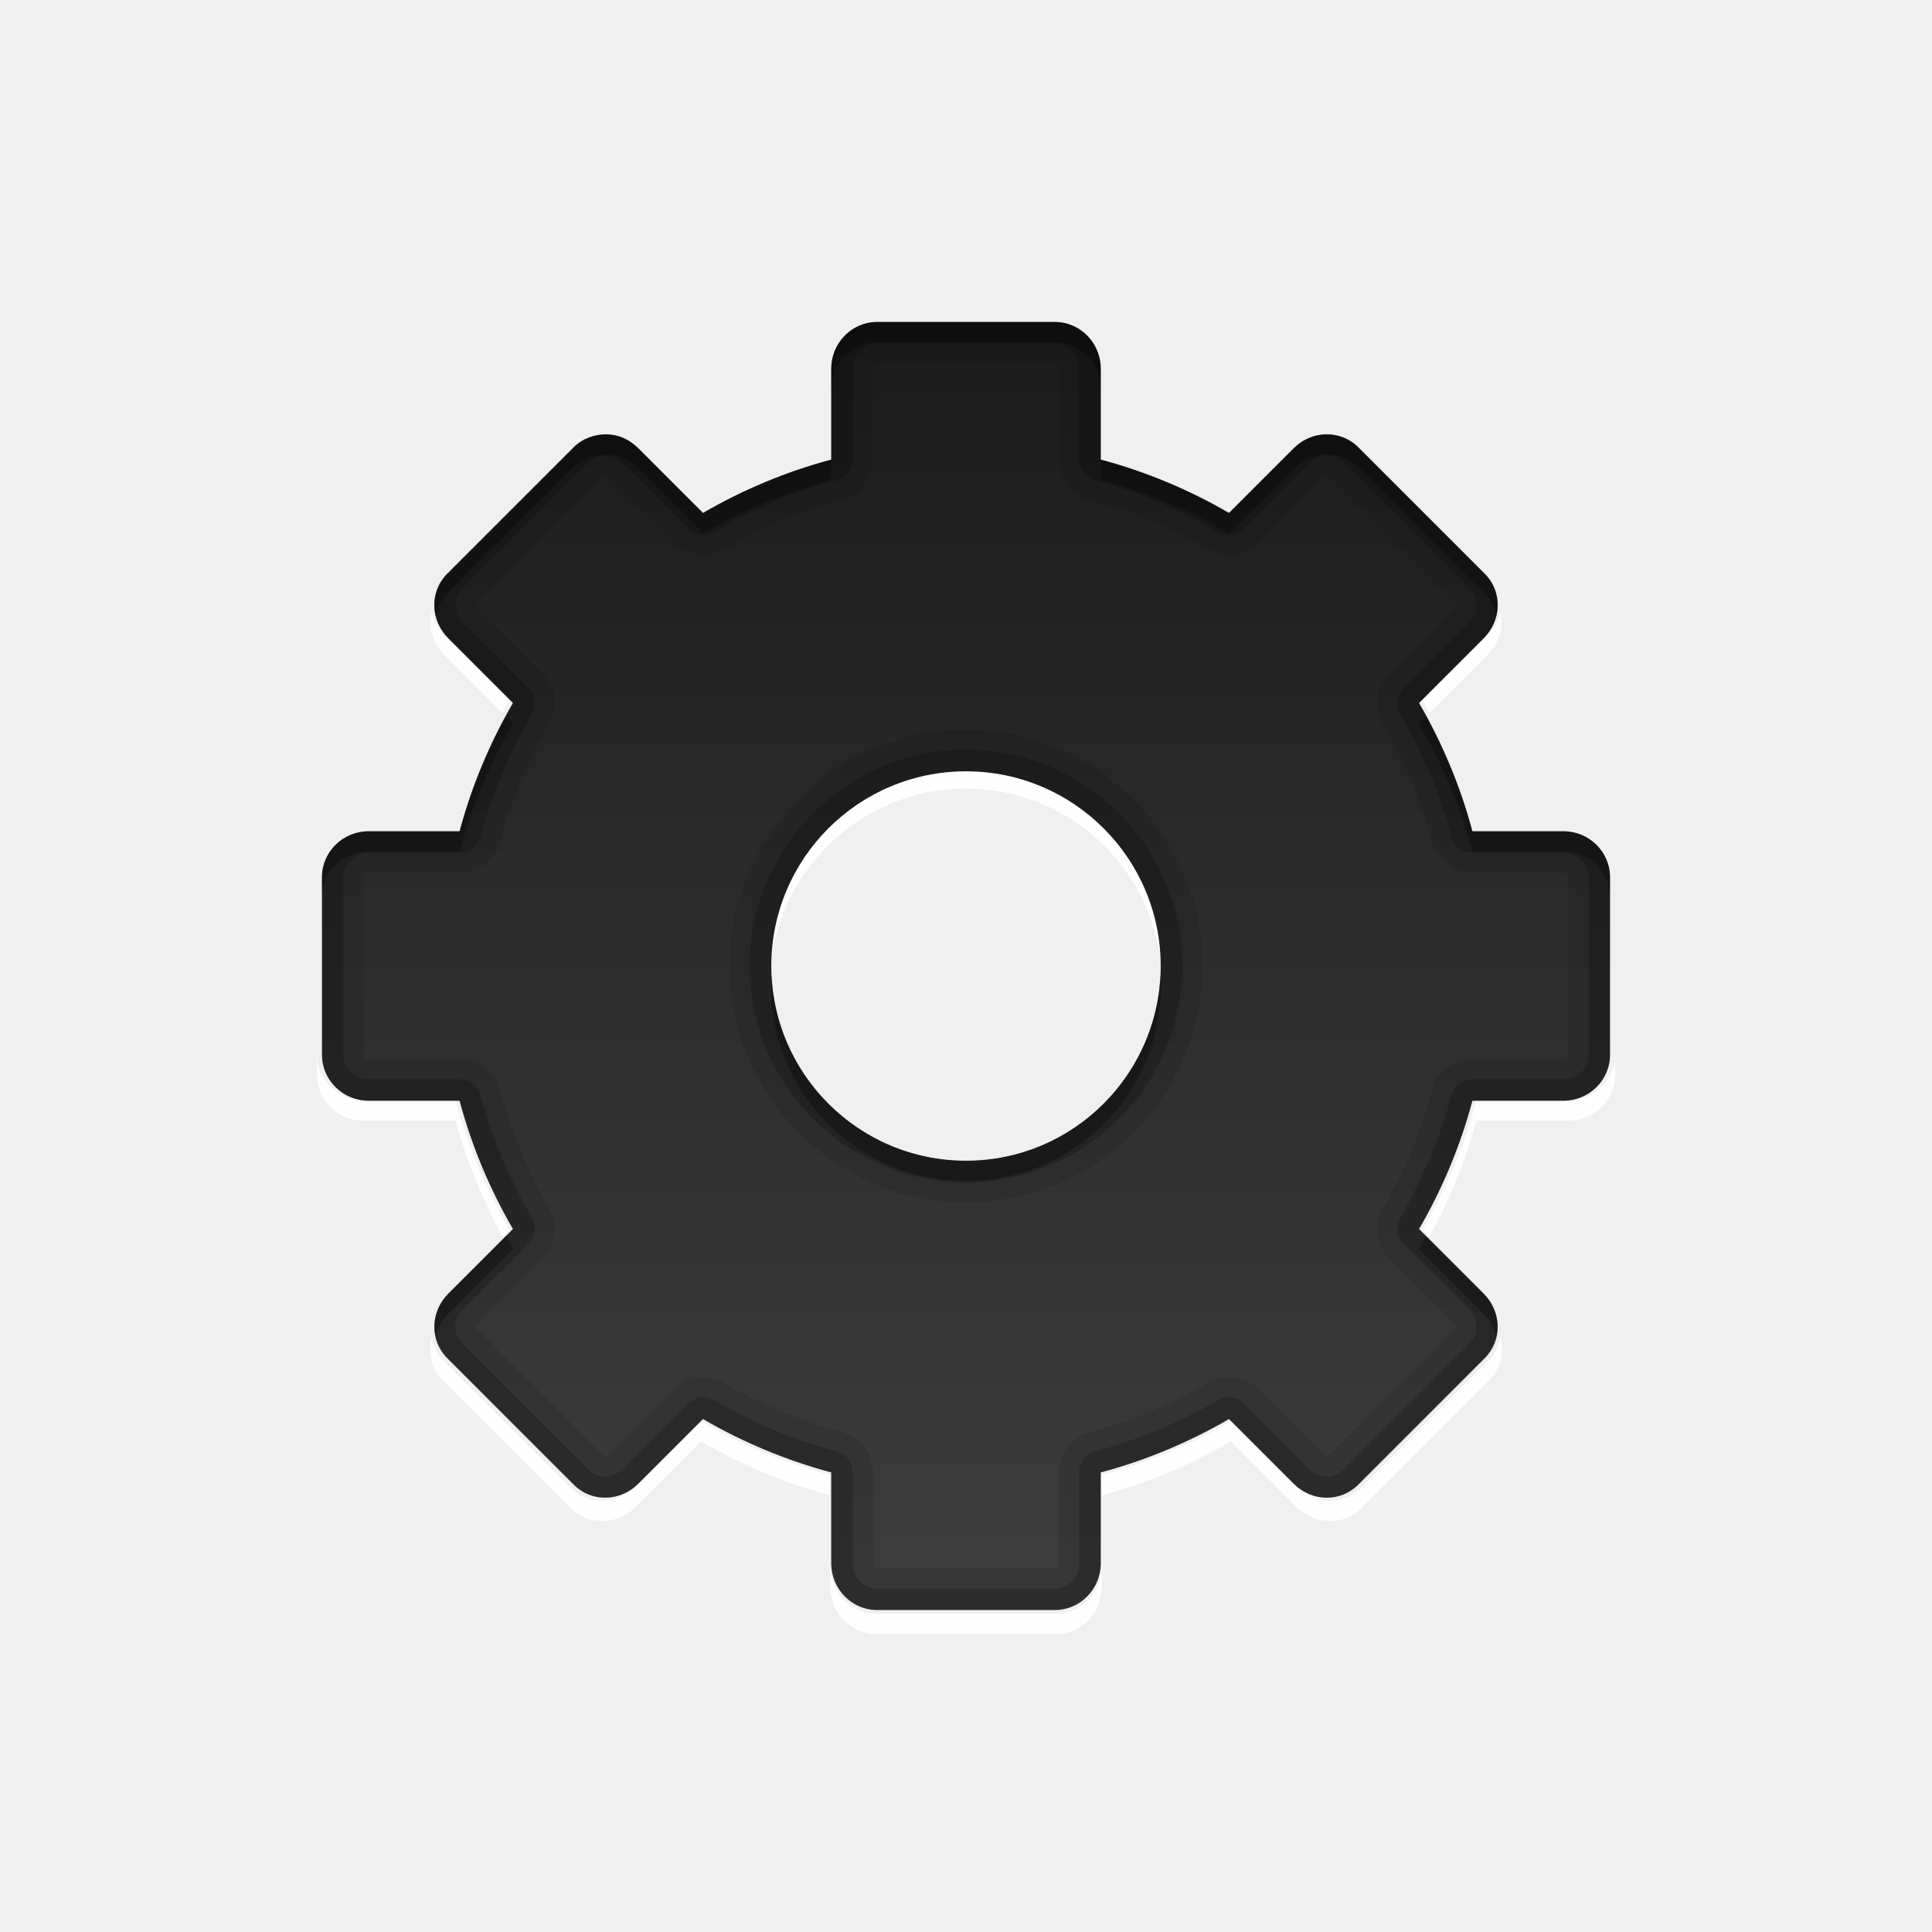
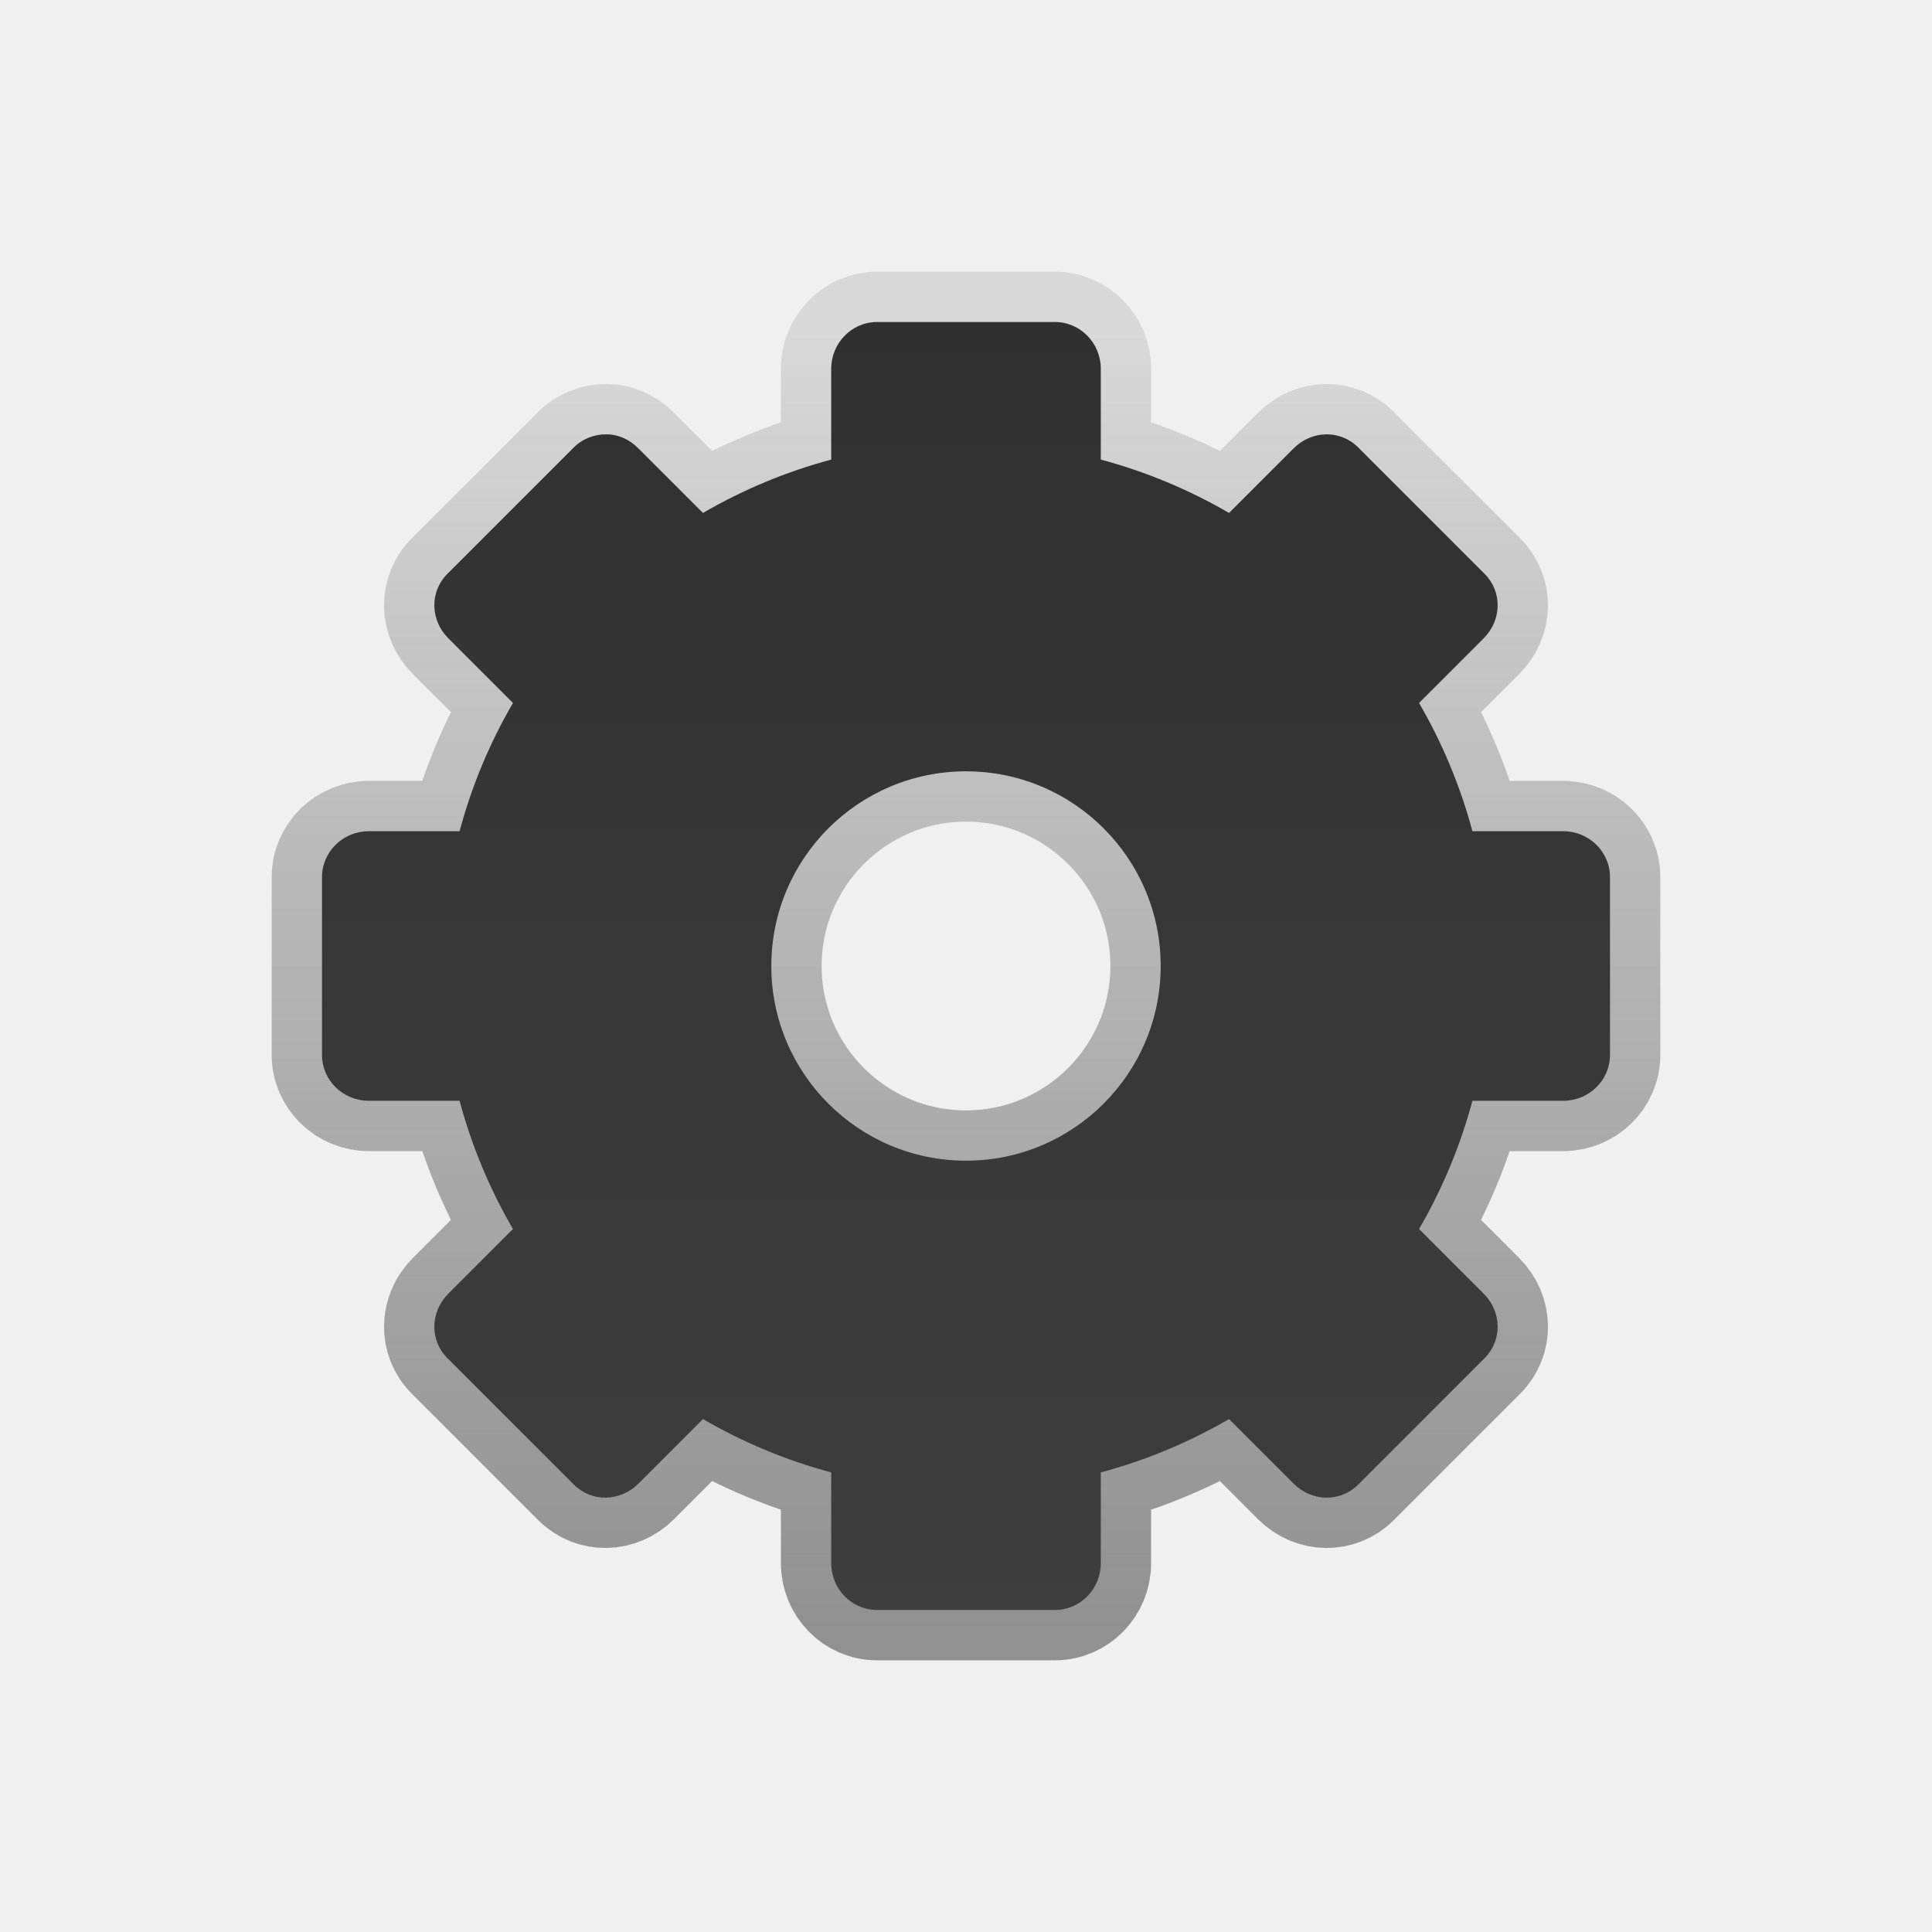
<svg xmlns="http://www.w3.org/2000/svg" width="100%" height="100%" viewBox="0 0 96 96" version="1.1" xml:space="preserve" style="fill-rule:evenodd;clip-rule:evenodd;stroke-linejoin:round;stroke-miterlimit:1.414;">
-   <path id="path3959" d="M21.446,30.424c-0.155,0.735 0.043,1.523 0.63,2.111l2.898,2.898c0.12,-0.22 0.222,-0.447 0.347,-0.661l-3.245,-3.245c-0.317,-0.317 -0.527,-0.704 -0.63,-1.103Zm53.108,0c-0.103,0.399 -0.313,0.786 -0.63,1.103l-3.245,3.245c0.125,0.214 0.227,0.441 0.347,0.661l2.898,-2.898c0.587,-0.588 0.785,-1.376 0.63,-2.111Zm-26.554,7.75c-5.383,0 -9.764,4.381 -9.764,9.764c0,0.168 0.022,0.337 0.031,0.504c0.261,-5.15 4.519,-9.26 9.733,-9.26c5.214,0 9.472,4.11 9.733,9.26c0.009,-0.167 0.032,-0.336 0.032,-0.504c0,-5.383 -4.382,-9.764 -9.765,-9.764Zm-32.255,14.205l0,1.008c0,1.27 1.04,2.3 2.332,2.3l4.567,0c0.539,2.023 1.349,3.96 2.33,5.764l0.347,-0.346c-1.154,-1.985 -2.073,-4.157 -2.677,-6.426l-4.567,0c-1.292,0 -2.332,-1.03 -2.332,-2.3Zm64.51,0c0,1.27 -1.04,2.3 -2.331,2.3l-4.568,0c-0.604,2.269 -1.523,4.441 -2.677,6.426l0.347,0.346c0.981,-1.804 1.791,-3.741 2.33,-5.764l4.568,0c1.291,0 2.331,-1.03 2.331,-2.3l0,-1.008Zm-58.809,14.08c-0.191,0.746 -0.018,1.556 0.568,2.142l6.331,6.331c0.897,0.898 2.331,0.85 3.244,-0.062l3.245,-3.245c1.984,1.154 4.156,2.072 6.426,2.677l0,-1.008c-2.27,-0.605 -4.442,-1.523 -6.426,-2.677l-3.245,3.245c-0.913,0.912 -2.347,0.96 -3.244,0.062l-6.331,-6.331c-0.32,-0.319 -0.481,-0.728 -0.568,-1.134Zm53.108,0c-0.087,0.406 -0.248,0.815 -0.568,1.134l-6.331,6.331c-0.897,0.898 -2.331,0.85 -3.244,-0.062l-3.244,-3.245c-1.985,1.154 -4.157,2.072 -6.426,2.677l0,1.008c2.269,-0.605 4.441,-1.523 6.426,-2.677l3.244,3.245c0.913,0.912 2.347,0.96 3.244,0.062l6.331,-6.331c0.586,-0.586 0.759,-1.396 0.568,-2.142Zm-33.294,11.403l0,1.008c0,1.29 1.029,2.331 2.299,2.331l8.882,0c1.27,0 2.3,-1.041 2.3,-2.331l0,-1.008c0,1.29 -1.03,2.331 -2.3,2.331l-8.882,0c-1.27,0 -2.299,-1.041 -2.299,-2.331Z" style="fill:#fff;fill-opacity:0.957;fill-rule:nonzero;" />
-   <path id="rect3267" d="M43.581,16c-1.259,0 -2.279,1.045 -2.279,2.326l0,4.511c-2.251,0.6 -4.403,1.507 -6.372,2.651l-3.209,-3.209c-0.453,-0.453 -0.995,-0.693 -1.581,-0.698c-0.586,-0.005 -1.183,0.206 -1.628,0.652l-6.279,6.279c-0.891,0.89 -0.86,2.303 0.046,3.209l3.209,3.209c-1.145,1.969 -2.051,4.121 -2.651,6.372l-4.511,0c-1.281,0 -2.326,1.02 -2.326,2.279l0,8.838c0,1.259 1.045,2.279 2.326,2.279l4.511,0c0.6,2.252 1.506,4.403 2.651,6.372l-3.209,3.209c-0.906,0.906 -0.937,2.319 -0.046,3.209l6.279,6.279c0.89,0.891 2.303,0.86 3.209,-0.046l3.209,-3.209c1.969,1.145 4.121,2.051 6.372,2.651l0,4.511c0,1.281 1.02,2.326 2.279,2.326l8.838,0c1.259,0 2.279,-1.045 2.279,-2.326l0,-4.511c2.251,-0.6 4.403,-1.506 6.372,-2.651l3.209,3.209c0.906,0.906 2.319,0.937 3.209,0.046l6.279,-6.279c0.891,-0.89 0.86,-2.303 -0.046,-3.209l-3.209,-3.209c1.145,-1.969 2.051,-4.121 2.651,-6.372l4.511,0c1.281,0 2.326,-1.02 2.326,-2.279l0,-8.838c0,-1.259 -1.045,-2.279 -2.326,-2.279l-4.511,0c-0.6,-2.251 -1.506,-4.403 -2.651,-6.372l3.209,-3.209c0.906,-0.906 0.937,-2.319 0.046,-3.209l-6.279,-6.279c-0.89,-0.891 -2.303,-0.86 -3.209,0.046l-3.209,3.209c-1.969,-1.145 -4.121,-2.051 -6.372,-2.651l0,-4.511c0,-1.281 -1.02,-2.326 -2.279,-2.326l-8.838,0Zm4.419,22.326c5.34,0 9.674,4.334 9.674,9.674c0,5.34 -4.334,9.674 -9.674,9.674c-5.34,0 -9.674,-4.334 -9.674,-9.674c0,-5.34 4.334,-9.674 9.674,-9.674Z" style="fill:url(#_Linear1);fill-rule:nonzero;" />
-   <path id="path3940" d="M43.594,16c-1.26,0 -2.281,1.032 -2.281,2.313l0,4.531c-2.252,0.6 -4.407,1.511 -6.375,2.656l-3.219,-3.219c-0.453,-0.453 -1.008,-0.682 -1.594,-0.687c-0.586,-0.005 -1.18,0.18 -1.625,0.625l-6.281,6.281c-0.891,0.89 -0.843,2.313 0.062,3.219l3.219,3.219c-1.145,1.968 -2.056,4.123 -2.656,6.375l-4.531,0c-1.281,0 -2.313,1.021 -2.313,2.281l0,8.812c0,1.26 1.032,2.282 2.313,2.282l4.531,0c0.6,2.251 1.511,4.406 2.656,6.375l-3.219,3.218c-0.905,0.906 -0.953,2.329 -0.062,3.219l6.281,6.281c0.89,0.891 2.313,0.843 3.219,-0.062l3.219,-3.219c1.968,1.145 4.123,2.056 6.375,2.656l0,4.532c0,1.28 1.021,2.312 2.281,2.312l8.812,0c1.26,0 2.282,-1.032 2.282,-2.312l0,-4.532c2.251,-0.6 4.406,-1.511 6.375,-2.656l3.218,3.219c0.906,0.905 2.329,0.953 3.219,0.062l6.281,-6.281c0.891,-0.891 0.843,-2.313 -0.062,-3.219l-3.219,-3.218c1.145,-1.969 2.056,-4.124 2.656,-6.375l4.532,0c1.28,0 2.312,-1.022 2.312,-2.282l0,-8.812c0,-1.26 -1.032,-2.281 -2.312,-2.281l-4.532,0c-0.6,-2.252 -1.511,-4.407 -2.656,-6.375l3.219,-3.219c0.905,-0.906 0.953,-2.329 0.062,-3.219l-6.281,-6.281c-0.891,-0.891 -2.313,-0.843 -3.219,0.062l-3.218,3.219c-1.969,-1.145 -4.124,-2.056 -6.375,-2.656l0,-4.531c0,-1.281 -1.022,-2.313 -2.282,-2.313l-8.812,0Zm0,2.063l8.812,0c0.128,0 0.219,0.07 0.219,0.25l0,4.531c0,0.933 0.63,1.756 1.531,2c2.065,0.55 4.061,1.382 5.875,2.437c0.806,0.472 1.835,0.343 2.5,-0.312l3.219,-3.219c0.164,-0.164 0.197,-0.147 0.281,-0.062l6.282,6.281c0.084,0.084 0.101,0.117 -0.063,0.281l-3.219,3.219c-0.655,0.665 -0.784,1.694 -0.312,2.5c1.055,1.814 1.887,3.81 2.437,5.875c0.244,0.901 1.067,1.531 2,1.531l4.532,0c0.179,0 0.25,0.091 0.25,0.219l0,8.812c0,0.128 -0.071,0.219 -0.25,0.219l-4.532,0c-0.933,0 -1.756,0.63 -2,1.531c-0.55,2.065 -1.382,4.061 -2.437,5.875c-0.472,0.806 -0.343,1.835 0.312,2.5l3.219,3.219c0.164,0.164 0.147,0.197 0.063,0.281l-6.282,6.282c-0.084,0.084 -0.117,0.101 -0.281,-0.063l-3.219,-3.219c-0.665,-0.655 -1.694,-0.784 -2.5,-0.312c-1.814,1.055 -3.81,1.887 -5.875,2.437c-0.901,0.244 -1.531,1.067 -1.531,2l0,4.532c0,0.179 -0.091,0.25 -0.219,0.25l-8.812,0c-0.128,0 -0.219,-0.071 -0.219,-0.25l0,-4.532c0,-0.933 -0.63,-1.756 -1.531,-2c-2.065,-0.55 -4.061,-1.382 -5.875,-2.437c-0.806,-0.472 -1.835,-0.343 -2.5,0.312l-3.219,3.219c-0.164,0.164 -0.197,0.147 -0.281,0.063l-6.281,-6.282c-0.085,-0.084 -0.102,-0.117 0.062,-0.281l3.219,-3.219c0.655,-0.665 0.784,-1.694 0.312,-2.5c-1.055,-1.814 -1.887,-3.81 -2.437,-5.875c-0.244,-0.901 -1.067,-1.531 -2,-1.531l-4.531,0c-0.18,0 -0.25,-0.091 -0.25,-0.219l0,-8.812c0,-0.128 0.07,-0.219 0.25,-0.219l4.531,0c0.933,0 1.756,-0.63 2,-1.531c0.55,-2.065 1.382,-4.061 2.437,-5.875c0.472,-0.806 0.343,-1.835 -0.312,-2.5l-3.219,-3.219c-0.164,-0.164 -0.147,-0.197 -0.062,-0.281l6.281,-6.281c0.014,-0.009 0.055,-0.032 0.125,-0.032c0.056,0.001 0.054,-0.008 0.156,0.094l3.219,3.219c0.665,0.655 1.694,0.784 2.5,0.312c1.814,-1.055 3.81,-1.887 5.875,-2.437c0.901,-0.244 1.531,-1.067 1.531,-2l0,-4.531c0,-0.18 0.091,-0.25 0.219,-0.25Zm4.406,18.187c-6.464,0 -11.75,5.286 -11.75,11.75c0,6.464 5.286,11.75 11.75,11.75c6.464,0 11.75,-5.286 11.75,-11.75c0,-6.464 -5.286,-11.75 -11.75,-11.75Zm0,2.063c5.34,0 9.688,4.347 9.688,9.687c0,5.34 -4.348,9.688 -9.688,9.688c-5.34,0 -9.687,-4.348 -9.687,-9.688c0,-5.34 4.347,-9.687 9.687,-9.687Z" style="fill-opacity:0.098;fill-rule:nonzero;" />
-   <path id="path3168" d="M43.594,16c-1.26,0 -2.281,1.032 -2.281,2.313l0,4.531c-2.252,0.6 -4.407,1.511 -6.375,2.656l-3.219,-3.219c-0.453,-0.453 -1.008,-0.682 -1.594,-0.687c-0.586,-0.005 -1.18,0.18 -1.625,0.625l-6.281,6.281c-0.891,0.89 -0.843,2.313 0.062,3.219l3.219,3.219c-1.145,1.968 -2.056,4.123 -2.656,6.375l-4.531,0c-1.281,0 -2.313,1.021 -2.313,2.281l0,8.812c0,1.26 1.032,2.282 2.313,2.282l4.531,0c0.6,2.251 1.511,4.406 2.656,6.375l-3.219,3.218c-0.905,0.906 -0.953,2.329 -0.062,3.219l6.281,6.281c0.89,0.891 2.313,0.843 3.219,-0.062l3.219,-3.219c1.968,1.145 4.123,2.056 6.375,2.656l0,4.532c0,1.28 1.021,2.312 2.281,2.312l8.812,0c1.26,0 2.282,-1.032 2.282,-2.312l0,-4.532c2.251,-0.6 4.406,-1.511 6.375,-2.656l3.218,3.219c0.906,0.905 2.329,0.953 3.219,0.062l6.281,-6.281c0.891,-0.891 0.843,-2.313 -0.062,-3.219l-3.219,-3.218c1.145,-1.969 2.056,-4.124 2.656,-6.375l4.532,0c1.28,0 2.312,-1.022 2.312,-2.282l0,-8.812c0,-1.26 -1.032,-2.281 -2.312,-2.281l-4.532,0c-0.6,-2.252 -1.511,-4.407 -2.656,-6.375l3.219,-3.219c0.905,-0.906 0.953,-2.329 0.062,-3.219l-6.281,-6.281c-0.891,-0.891 -2.313,-0.843 -3.219,0.062l-3.218,3.219c-1.969,-1.145 -4.124,-2.056 -6.375,-2.656l0,-4.531c0,-1.281 -1.022,-2.313 -2.282,-2.313l-8.812,0Zm0,1.063l8.812,0c0.676,0 1.219,0.537 1.219,1.25l0,4.531c-0.001,0.479 0.32,0.902 0.781,1.031c2.156,0.574 4.236,1.464 6.125,2.563c0.42,0.232 0.946,0.155 1.281,-0.188l3.219,-3.219c0.524,-0.523 1.244,-0.537 1.719,-0.062l6.281,6.281c0.475,0.475 0.461,1.195 -0.062,1.719l-3.219,3.219c-0.343,0.335 -0.42,0.861 -0.187,1.281c1.098,1.889 1.988,3.969 2.562,6.125c0.129,0.461 0.552,0.782 1.031,0.781l4.532,0c0.712,0 1.25,0.543 1.25,1.219l0,8.812c0,0.676 -0.538,1.219 -1.25,1.219l-4.532,0c-0.479,-0.001 -0.902,0.32 -1.031,0.781c-0.574,2.156 -1.464,4.236 -2.562,6.125c-0.233,0.42 -0.156,0.946 0.187,1.281l3.219,3.219c0.523,0.524 0.537,1.244 0.062,1.719l-6.281,6.281c-0.475,0.475 -1.195,0.461 -1.719,-0.062l-3.218,-3.219c-0.336,-0.343 -0.862,-0.42 -1.282,-0.187c-1.889,1.098 -3.969,1.988 -6.125,2.562c-0.461,0.129 -0.782,0.552 -0.781,1.031l0,4.532c0,0.712 -0.543,1.25 -1.219,1.25l-8.812,0c-0.676,0 -1.219,-0.538 -1.219,-1.25l0,-4.532c0.001,-0.479 -0.32,-0.902 -0.781,-1.031c-2.156,-0.574 -4.236,-1.464 -6.125,-2.562c-0.42,-0.233 -0.946,-0.156 -1.281,0.187l-3.219,3.219c-0.524,0.523 -1.244,0.537 -1.719,0.062l-6.281,-6.281c-0.475,-0.475 -0.461,-1.195 0.062,-1.719l3.219,-3.218c0.343,-0.336 0.42,-0.862 0.188,-1.282c-1.099,-1.889 -1.989,-3.969 -2.563,-6.125c-0.129,-0.461 -0.552,-0.782 -1.031,-0.781l-4.531,0c-0.713,0 -1.25,-0.543 -1.25,-1.219l0,-8.812c0,-0.676 0.537,-1.219 1.25,-1.219l4.531,0c0.479,0.001 0.902,-0.32 1.031,-0.781c0.574,-2.156 1.464,-4.236 2.563,-6.125c0.232,-0.42 0.155,-0.946 -0.188,-1.281l-3.219,-3.219c-0.523,-0.524 -0.537,-1.244 -0.062,-1.719l6.281,-6.281c0.214,-0.214 0.52,-0.316 0.875,-0.313c0.313,0.003 0.572,0.103 0.844,0.375l3.219,3.219c0.335,0.343 0.861,0.42 1.281,0.188c1.889,-1.099 3.969,-1.989 6.125,-2.563c0.461,-0.129 0.782,-0.552 0.781,-1.031l0,-4.531c0,-0.713 0.543,-1.25 1.219,-1.25Zm4.406,20.187c-5.92,0 -10.75,4.83 -10.75,10.75c0,5.92 4.83,10.75 10.75,10.75c5.92,0 10.75,-4.83 10.75,-10.75c0,-5.92 -4.83,-10.75 -10.75,-10.75Zm0,1.063c5.34,0 9.688,4.347 9.688,9.687c0,5.34 -4.348,9.688 -9.688,9.688c-5.34,0 -9.687,-4.348 -9.687,-9.688c0,-5.34 4.347,-9.687 9.687,-9.687Z" style="fill-opacity:0.2;fill-rule:nonzero;" />
-   <path id="path3950" d="M43.594,16c-1.26,0 -2.281,1.032 -2.281,2.313l0,1c0,-1.281 1.021,-2.313 2.281,-2.313l8.812,0c1.26,0 2.282,1.032 2.282,2.313l0,-1c0,-1.281 -1.022,-2.313 -2.282,-2.313l-8.812,0Zm-13.469,5.594c-0.586,-0.005 -1.18,0.18 -1.625,0.625l-6.281,6.281c-0.581,0.581 -0.753,1.385 -0.563,2.125c0.086,-0.403 0.246,-0.808 0.563,-1.125l6.281,-6.281c0.445,-0.445 1.039,-0.63 1.625,-0.625c0.586,0.005 1.141,0.234 1.594,0.687l3.219,3.219c1.968,-1.145 4.123,-2.056 6.375,-2.656l0,-1c-2.252,0.6 -4.407,1.511 -6.375,2.656l-3.219,-3.219c-0.453,-0.453 -1.008,-0.682 -1.594,-0.687Zm35.75,0c-0.578,0.009 -1.141,0.234 -1.594,0.687l-3.218,3.219c-1.969,-1.145 -4.124,-2.056 -6.375,-2.656l0,1c2.251,0.6 4.406,1.511 6.375,2.656l3.218,-3.219c0.906,-0.905 2.328,-0.953 3.219,-0.062l6.281,6.281c0.317,0.317 0.477,0.722 0.563,1.125c0.19,-0.74 0.018,-1.544 -0.563,-2.125l-6.281,-6.281c-0.445,-0.445 -1.047,-0.635 -1.625,-0.625Zm-40.719,14c-0.974,1.789 -1.777,3.711 -2.312,5.719l-4.531,0c-1.281,0 -2.313,1.021 -2.313,2.281l0,1c0,-1.26 1.032,-2.281 2.313,-2.281l4.531,0c0.6,-2.252 1.511,-4.407 2.656,-6.375l-0.344,-0.344Zm45.688,0l-0.344,0.344c1.145,1.968 2.056,4.123 2.656,6.375l4.532,0c1.28,0 2.312,1.021 2.312,2.281l0,-1c0,-1.26 -1.032,-2.281 -2.312,-2.281l-4.532,0c-0.535,-2.008 -1.339,-3.93 -2.312,-5.719Zm-32.5,12.906c-0.009,0.165 -0.031,0.333 -0.031,0.5c0,5.34 4.347,9.688 9.687,9.688c5.34,0 9.688,-4.348 9.688,-9.688c0,-0.167 -0.023,-0.335 -0.032,-0.5c-0.259,5.109 -4.483,9.188 -9.656,9.188c-5.173,0 -9.397,-4.079 -9.656,-9.188Zm-13.188,12.906l-2.875,2.875c-0.583,0.583 -0.779,1.365 -0.625,2.094c0.102,-0.395 0.31,-0.779 0.625,-1.094l3.219,-3.218c-0.124,-0.214 -0.225,-0.439 -0.344,-0.657Zm45.688,0c-0.119,0.218 -0.22,0.443 -0.344,0.657l3.219,3.218c0.315,0.315 0.523,0.699 0.625,1.094c0.154,-0.729 -0.042,-1.511 -0.625,-2.094l-2.875,-2.875Z" style="fill-opacity:0.298;fill-rule:nonzero;" />
+   <path id="rect3267" d="M43.581,16c-1.259,0 -2.279,1.045 -2.279,2.326l0,4.511c-2.251,0.6 -4.403,1.507 -6.372,2.651l-3.209,-3.209c-0.453,-0.453 -0.995,-0.693 -1.581,-0.698c-0.586,-0.005 -1.183,0.206 -1.628,0.652l-6.279,6.279c-0.891,0.89 -0.86,2.303 0.046,3.209l3.209,3.209c-1.145,1.969 -2.051,4.121 -2.651,6.372l-4.511,0c-1.281,0 -2.326,1.02 -2.326,2.279l0,8.838c0,1.259 1.045,2.279 2.326,2.279l4.511,0c0.6,2.252 1.506,4.403 2.651,6.372l-3.209,3.209c-0.906,0.906 -0.937,2.319 -0.046,3.209l6.279,6.279c0.89,0.891 2.303,0.86 3.209,-0.046l3.209,-3.209c1.969,1.145 4.121,2.051 6.372,2.651l0,4.511c0,1.281 1.02,2.326 2.279,2.326l8.838,0c1.259,0 2.279,-1.045 2.279,-2.326l0,-4.511c2.251,-0.6 4.403,-1.506 6.372,-2.651l3.209,3.209c0.906,0.906 2.319,0.937 3.209,0.046l6.279,-6.279c0.891,-0.89 0.86,-2.303 -0.046,-3.209l-3.209,-3.209c1.145,-1.969 2.051,-4.121 2.651,-6.372l4.511,0c1.281,0 2.326,-1.02 2.326,-2.279l0,-8.838c0,-1.259 -1.045,-2.279 -2.326,-2.279l-4.511,0c-0.6,-2.251 -1.506,-4.403 -2.651,-6.372l3.209,-3.209c0.906,-0.906 0.937,-2.319 0.046,-3.209l-6.279,-6.279c-0.89,-0.891 -2.303,-0.86 -3.209,0.046l-3.209,3.209c-1.969,-1.145 -4.121,-2.051 -6.372,-2.651l0,-4.511c0,-1.281 -1.02,-2.326 -2.279,-2.326l-8.838,0Zm4.419,22.326c5.34,0 9.674,4.334 9.674,9.674c0,5.34 -4.334,9.674 -9.674,9.674c-5.34,0 -9.674,-4.334 -9.674,-9.674c0,-5.34 4.334,-9.674 9.674,-9.674Z" style="fill:none;stroke:url(#_Linear1);stroke-width:5px;" />
+   <path id="rect32671" d="M43.581,16c-1.259,0 -2.279,1.045 -2.279,2.326l0,4.511c-2.251,0.6 -4.403,1.507 -6.372,2.651l-3.209,-3.209c-0.453,-0.453 -0.995,-0.693 -1.581,-0.698c-0.586,-0.005 -1.183,0.206 -1.628,0.652l-6.279,6.279c-0.891,0.89 -0.86,2.303 0.046,3.209l3.209,3.209c-1.145,1.969 -2.051,4.121 -2.651,6.372l-4.511,0c-1.281,0 -2.326,1.02 -2.326,2.279l0,8.838c0,1.259 1.045,2.279 2.326,2.279l4.511,0c0.6,2.252 1.506,4.403 2.651,6.372l-3.209,3.209c-0.906,0.906 -0.937,2.319 -0.046,3.209l6.279,6.279c0.89,0.891 2.303,0.86 3.209,-0.046l3.209,-3.209c1.969,1.145 4.121,2.051 6.372,2.651l0,4.511c0,1.281 1.02,2.326 2.279,2.326l8.838,0c1.259,0 2.279,-1.045 2.279,-2.326l0,-4.511c2.251,-0.6 4.403,-1.506 6.372,-2.651l3.209,3.209c0.906,0.906 2.319,0.937 3.209,0.046l6.279,-6.279c0.891,-0.89 0.86,-2.303 -0.046,-3.209l-3.209,-3.209c1.145,-1.969 2.051,-4.121 2.651,-6.372l4.511,0c1.281,0 2.326,-1.02 2.326,-2.279l0,-8.838c0,-1.259 -1.045,-2.279 -2.326,-2.279l-4.511,0c-0.6,-2.251 -1.506,-4.403 -2.651,-6.372l3.209,-3.209c0.906,-0.906 0.937,-2.319 0.046,-3.209l-6.279,-6.279c-0.89,-0.891 -2.303,-0.86 -3.209,0.046l-3.209,3.209c-1.969,-1.145 -4.121,-2.051 -6.372,-2.651l0,-4.511c0,-1.281 -1.02,-2.326 -2.279,-2.326l-8.838,0Zm4.419,22.326c5.34,0 9.674,4.334 9.674,9.674c0,5.34 -4.334,9.674 -9.674,9.674c-5.34,0 -9.674,-4.334 -9.674,-9.674c0,-5.34 4.334,-9.674 9.674,-9.674Z" style="fill:url(#_Linear2);fill-rule:nonzero;" />
  <defs>
-     <linearGradient id="_Linear1" x1="0" y1="0" x2="1" y2="0" gradientUnits="userSpaceOnUse" gradientTransform="matrix(4.01158e-15,65.5141,-65.5141,4.01158e-15,43.1756,15.2559)">
-       <stop offset="0" style="stop-color:#1b1b1b;stop-opacity:1" />
+     <linearGradient id="_Linear1" x1="0" y1="0" x2="1" y2="0" gradientUnits="userSpaceOnUse" gradientTransform="matrix(3.98497e-15,65.0795,-65.0795,3.98497e-15,48,16)">
+       <stop offset="0" style="stop-color:#8a8a8a;stop-opacity:0.231" />
+       <stop offset="1" style="stop-color:#919191;stop-opacity:1" />
+     </linearGradient>
+     <linearGradient id="_Linear2" x1="0" y1="0" x2="1" y2="0" gradientUnits="userSpaceOnUse" gradientTransform="matrix(4.01158e-15,65.5141,-65.5141,4.01158e-15,43.1756,15.2559)">
+       <stop offset="0" style="stop-color:#303030;stop-opacity:1" />
      <stop offset="1" style="stop-color:#3e3e3e;stop-opacity:1" />
    </linearGradient>
  </defs>
</svg>
